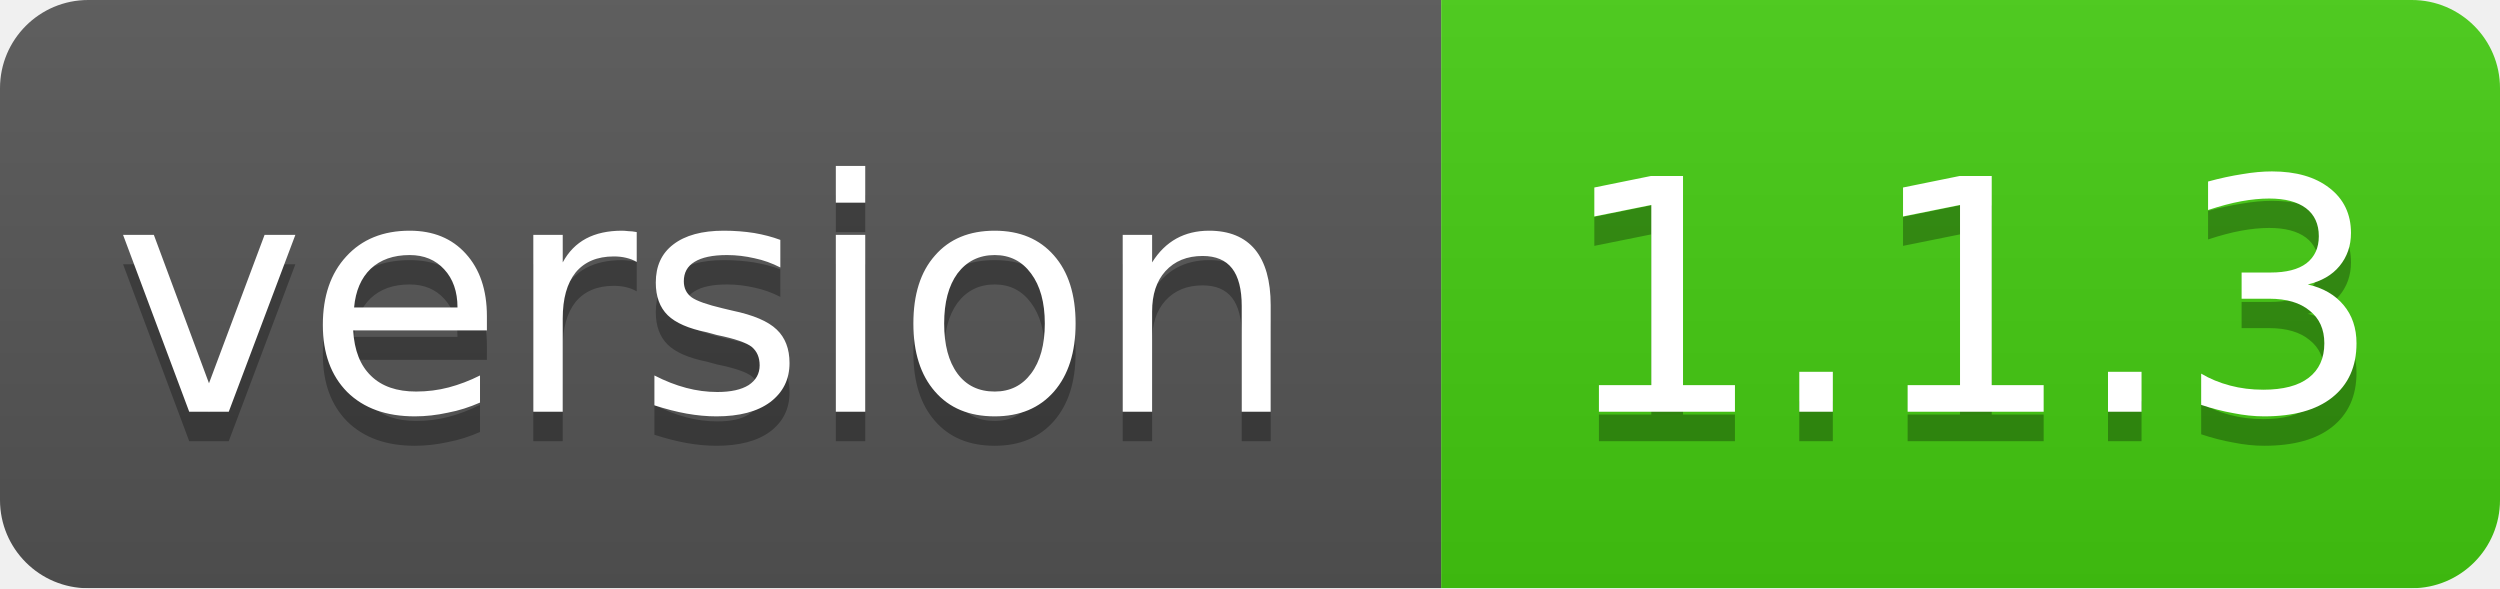
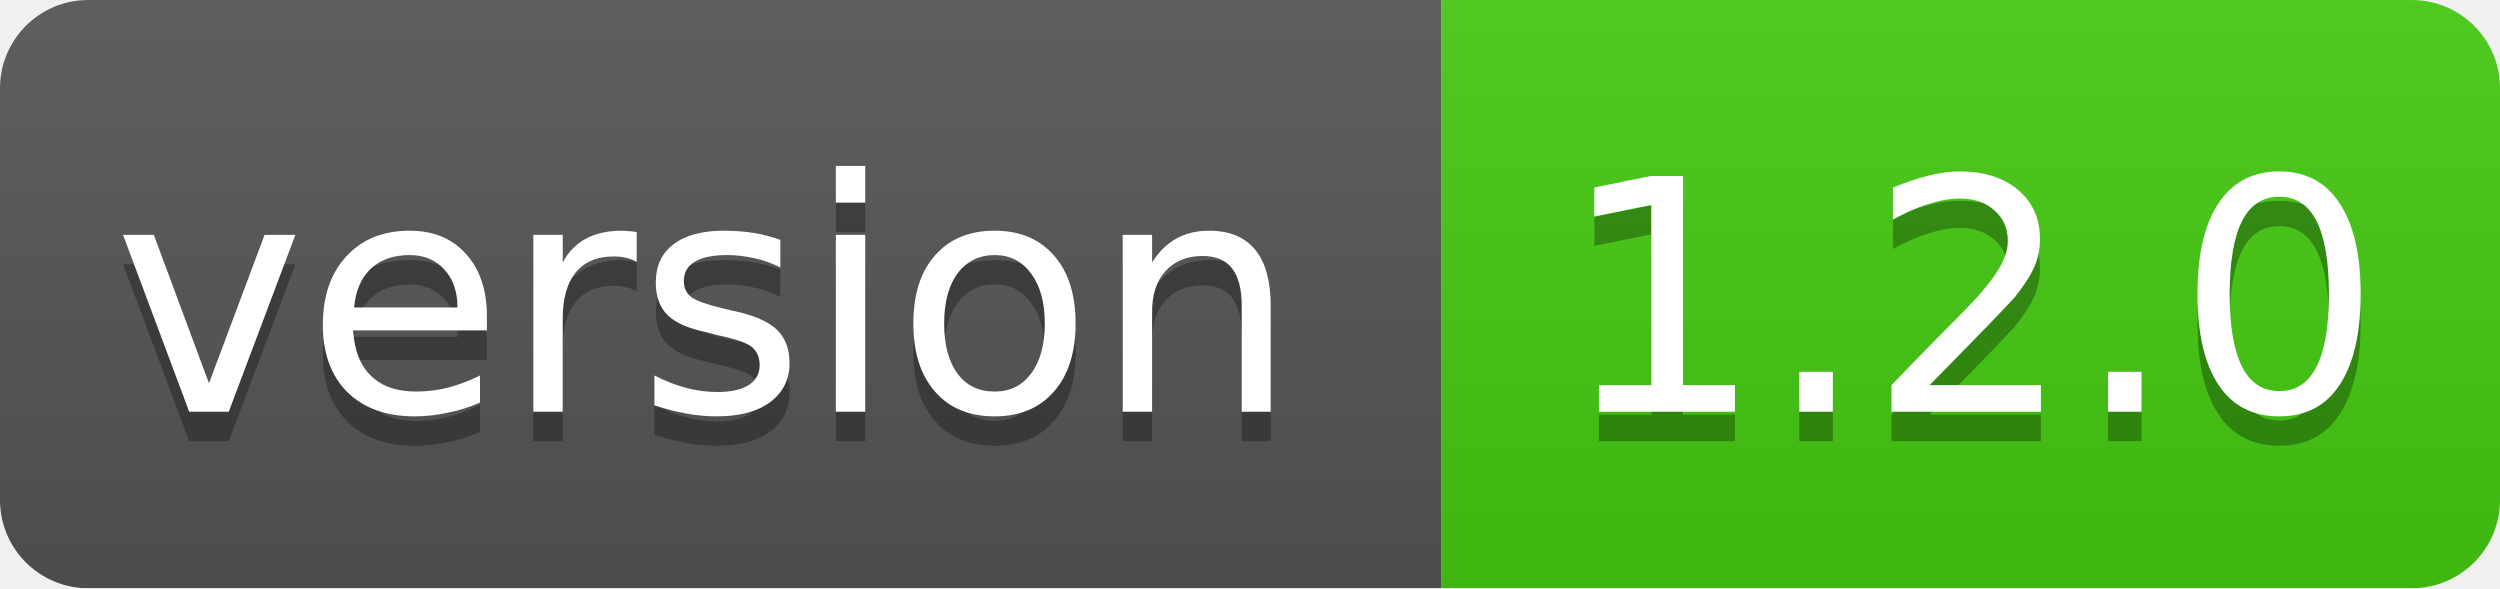
<svg xmlns="http://www.w3.org/2000/svg" width="85" height="20">
  <linearGradient id="smooth" x2="0" y2="100%">
    <stop offset="0" stop-color="#bbb" stop-opacity=".1" />
    <stop offset="1" stop-opacity=".1" />
  </linearGradient>
  <mask id="round">
    <rect width="85" height="20" rx="3" fill="#fff" />
  </mask>
  <g mask="url(#round)">
    <rect width="49" height="20" fill="#555" />
    <rect x="49" width="36" height="20" fill="#44cc11" />
    <rect width="85" height="20" fill="url(#smooth)" />
  </g>
  <g fill="#fff" text-anchor="middle" font-family="DejaVu Sans,Verdana,Geneva,sans-serif" font-size="11">
    <text x="24" y="15" fill="#010101" fill-opacity=".3">version</text>
    <text x="24" y="14">version</text>
-     <text x="67" y="15" fill="#010101" fill-opacity=".3">1.1.3</text>
-     <text x="67" y="14">1.1.3</text>
+     <text x="67" y="15" fill="#010101" fill-opacity=".3">1.2.0</text>
+     <text x="67" y="14">1.2.0</text>
  </g>
</svg>
